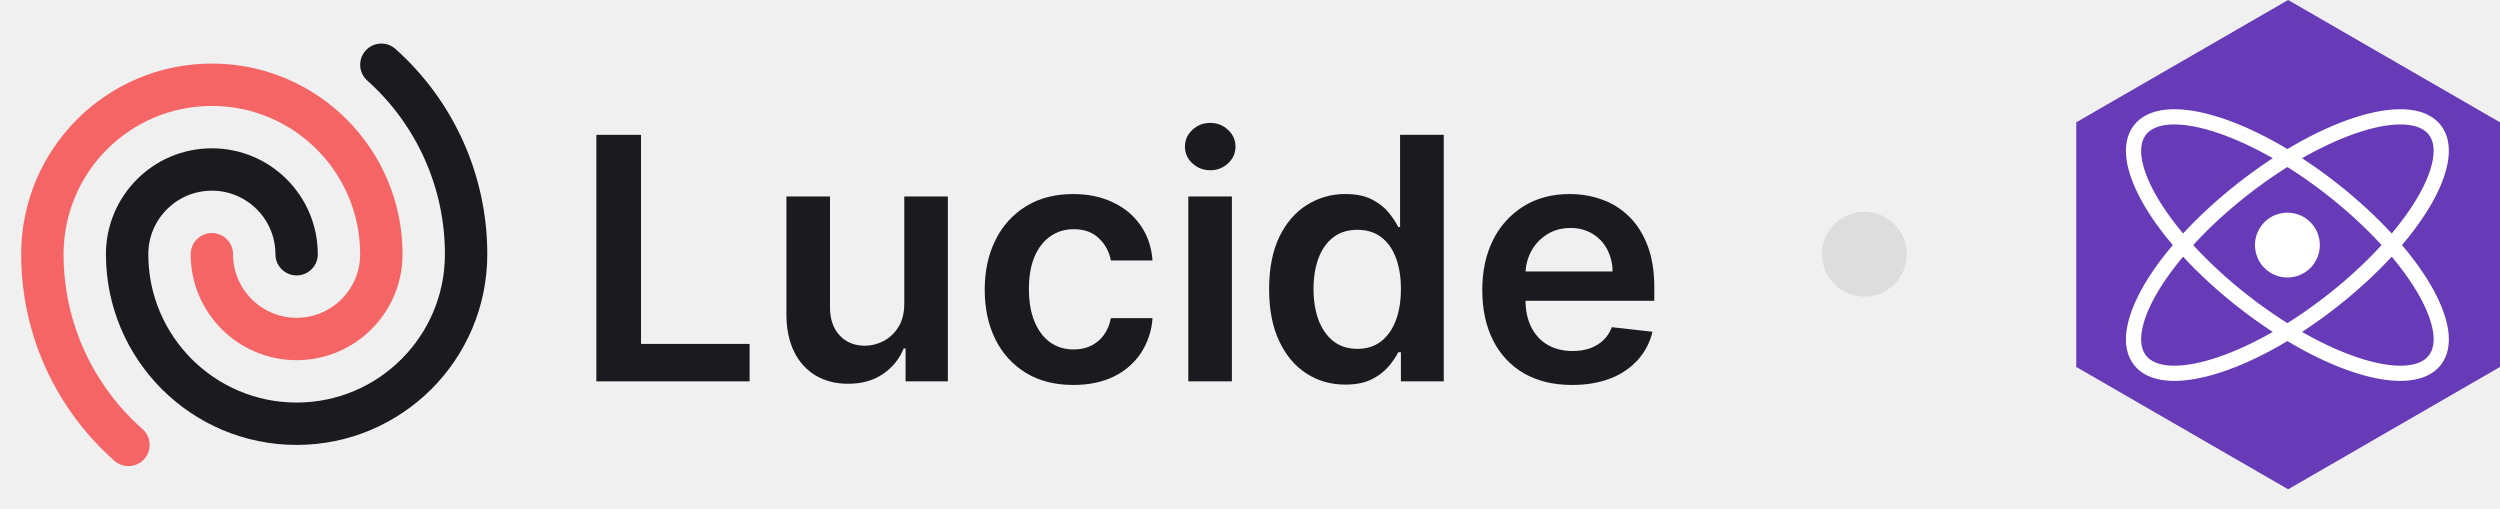
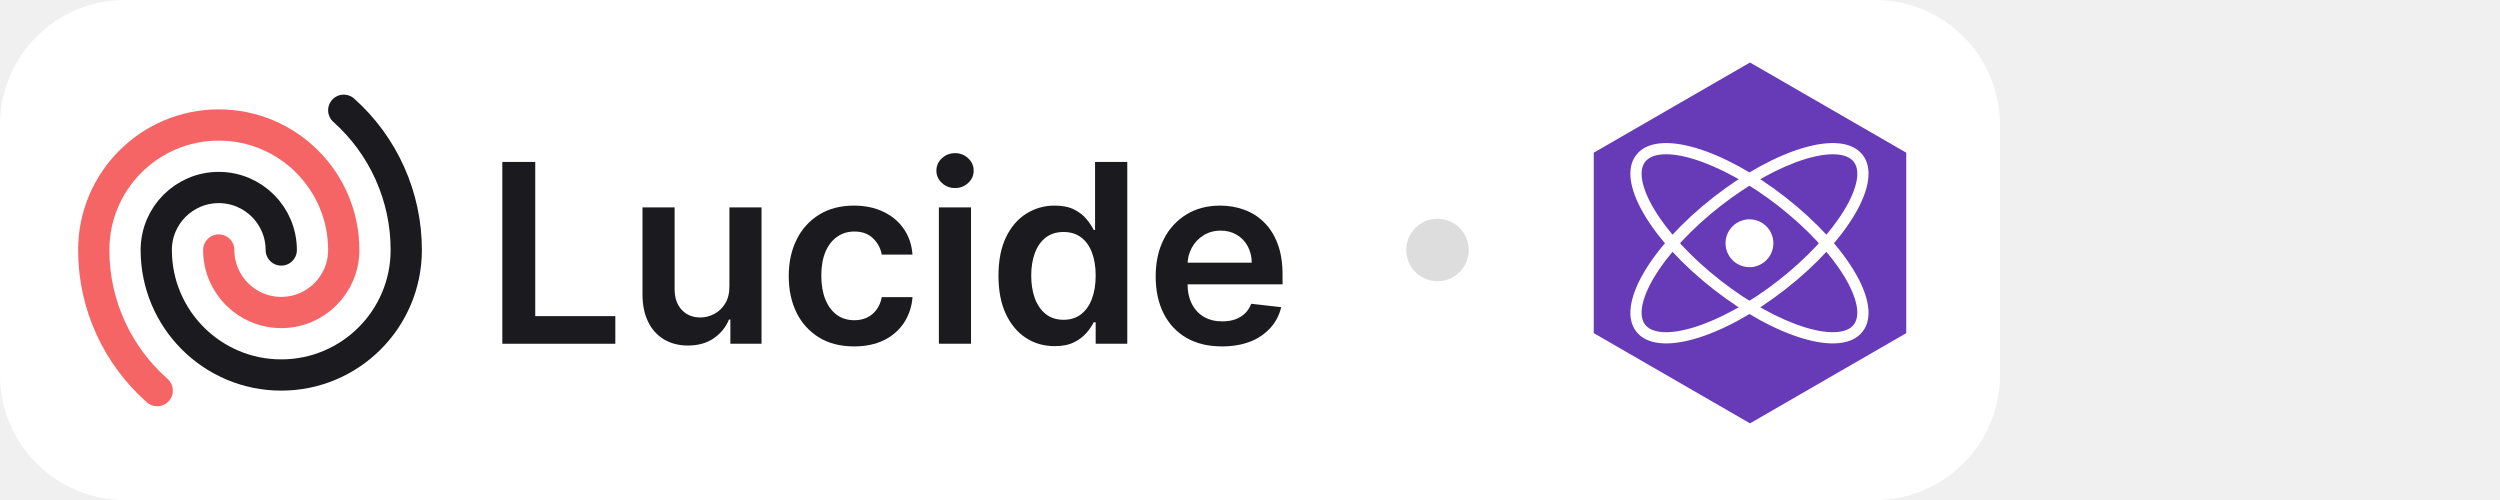
- <svg xmlns="http://www.w3.org/2000/svg" fill="none" viewBox="0 0 118 24">
-   <path fill="#1B1B1F" d="M74.202 18.17c-.875 0-1.63-.181-2.267-.545a3.694 3.694 0 0 1-1.46-1.557c-.341-.674-.512-1.468-.512-2.38 0-.898.17-1.686.512-2.364a3.867 3.867 0 0 1 1.443-1.591c.617-.383 1.342-.574 2.176-.574.538 0 1.045.087 1.523.261.48.17.905.436 1.272.796.371.36.663.818.875 1.375.212.553.319 1.212.319 1.977v.63h-7.154v-1.386h5.182a2.213 2.213 0 0 0-.256-1.05c-.166-.311-.4-.556-.699-.734a1.964 1.964 0 0 0-1.034-.267c-.42 0-.79.103-1.108.307-.318.2-.566.466-.744.796a2.289 2.289 0 0 0-.267 1.073v1.21c0 .508.093.944.278 1.307.186.36.445.637.779.83.333.19.723.284 1.17.284.3 0 .57-.042.813-.125.242-.087.452-.214.63-.38.178-.167.313-.374.404-.62l1.92.216c-.121.508-.352.95-.693 1.33a3.379 3.379 0 0 1-1.295.875c-.527.204-1.13.306-1.807.306Z" />
-   <path fill="#1B1B1F" d="M63.498 18.153c-.685 0-1.299-.176-1.84-.528-.542-.352-.97-.864-1.285-1.534-.314-.67-.471-1.485-.471-2.443 0-.97.159-1.788.477-2.455.322-.67.756-1.176 1.301-1.517a3.344 3.344 0 0 1 1.824-.517c.512 0 .932.087 1.262.261.329.17.59.377.784.62.193.238.342.464.448.676h.086V6.364h2.062V18h-2.023v-1.375h-.125c-.106.212-.259.438-.46.676a2.53 2.53 0 0 1-.795.602c-.33.167-.745.25-1.245.25Zm.574-1.687c.436 0 .807-.117 1.114-.352.307-.239.54-.57.699-.995.159-.424.238-.918.238-1.483 0-.564-.08-1.055-.238-1.471-.156-.417-.387-.74-.693-.972-.303-.23-.676-.346-1.12-.346-.458 0-.84.119-1.147.358-.307.238-.538.568-.694.988-.155.42-.233.902-.233 1.443 0 .546.078 1.033.233 1.46.16.425.392.76.7 1.006.31.243.69.364 1.141.364Z" />
-   <path fill="#1B1B1F" d="M56.088 18V9.273h2.057V18h-2.057Zm1.034-9.966a1.2 1.2 0 0 1-.84-.324 1.044 1.044 0 0 1-.353-.79c0-.31.117-.573.352-.79.235-.219.515-.329.841-.329.33 0 .61.11.841.33.235.216.352.479.352.79 0 .306-.117.57-.352.79a1.187 1.187 0 0 1-.84.323Z" />
-   <path fill="#1B1B1F" d="M50.66 18.17c-.87 0-1.619-.19-2.244-.573a3.831 3.831 0 0 1-1.437-1.586c-.334-.678-.5-1.458-.5-2.34 0-.887.17-1.67.511-2.347a3.817 3.817 0 0 1 1.443-1.591c.625-.383 1.364-.574 2.216-.574.709 0 1.335.13 1.88.392.55.258.988.623 1.313 1.097.326.47.512 1.019.557 1.647h-1.966c-.08-.42-.269-.77-.568-1.05-.295-.285-.691-.427-1.187-.427-.42 0-.79.114-1.108.341-.319.223-.567.545-.745.966-.174.42-.261.924-.261 1.511 0 .595.087 1.106.261 1.534.175.425.419.752.733.983.319.228.692.341 1.12.341.303 0 .574-.056.812-.17.242-.118.445-.286.608-.506a1.94 1.94 0 0 0 .335-.801H54.4a3.427 3.427 0 0 1-.545 1.642 3.23 3.23 0 0 1-1.284 1.114c-.542.265-1.178.397-1.91.397Z" />
-   <path fill="#1B1B1F" d="M42.682 14.33V9.272h2.057V18h-1.995v-1.551h-.09c-.198.488-.521.888-.972 1.199-.447.31-.998.466-1.654.466-.572 0-1.077-.127-1.517-.381a2.645 2.645 0 0 1-1.022-1.12c-.246-.492-.37-1.086-.37-1.784V9.273h2.057v5.238c0 .553.152.993.455 1.319.303.325.7.488 1.193.488.303 0 .596-.074.88-.221.285-.148.518-.368.7-.66.185-.295.278-.664.278-1.107Z" />
-   <path fill="#1B1B1F" d="M28.148 18V6.364h2.108v9.869h5.125V18h-7.233Z" />
-   <path stroke="#1B1B1F" stroke-linecap="round" stroke-linejoin="round" stroke-width="2" d="M14 12a4 4 0 0 0-8 0 8 8 0 0 0 16 0 11.97 11.97 0 0 0-4-8.944" />
-   <path stroke="#F56565" stroke-linecap="round" stroke-linejoin="round" stroke-width="2" d="M10 12a4 4 0 0 0 8 0 8 8 0 1 0-16 0c0 3.584 1.571 6.801 4.063 9" />
-   <circle cx="88" cy="12" r="2" fill="#DDD" />
-   <path fill="#673AB8" d="m108 0 10 5.773V17.32l-10 5.774-10-5.774V5.773L108 0Z" />
-   <path fill="#fff" d="M100.724 17.225c1.329 1.701 5.554.405 9.543-2.711 3.988-3.117 6.269-6.902 4.939-8.604-1.329-1.702-5.554-.405-9.543 2.711-3.988 3.117-6.269 6.902-4.939 8.604Zm.568-.444c-.441-.564-.249-1.672.591-3.067.885-1.468 2.386-3.09 4.224-4.525 1.837-1.435 3.774-2.5 5.412-3.003 1.557-.478 2.678-.397 3.119.168.441.564.248 1.672-.591 3.066-.885 1.469-2.386 3.09-4.224 4.526-1.837 1.435-3.774 2.5-5.412 3.003-1.557.478-2.678.396-3.119-.168Z" />
-   <path fill="#fff" d="M115.206 17.225c1.33-1.702-.951-5.487-4.939-8.604-3.989-3.116-8.214-4.413-9.543-2.711-1.33 1.702.951 5.487 4.939 8.604 3.989 3.116 8.214 4.413 9.543 2.71Zm-.568-.444c-.441.565-1.562.646-3.119.168-1.638-.503-3.575-1.568-5.412-3.003-1.838-1.436-3.339-3.057-4.224-4.526-.84-1.394-1.032-2.502-.591-3.066.441-.565 1.562-.646 3.119-.168 1.638.503 3.575 1.568 5.412 3.003 1.838 1.436 3.339 3.057 4.224 4.525.839 1.395 1.032 2.503.591 3.067Z" />
-   <path fill="#fff" d="M107.965 13.099a1.531 1.531 0 1 0 0-3.062 1.531 1.531 0 0 0 0 3.062Z" />
+ <svg xmlns="http://www.w3.org/2000/svg" viewBox="0 0 160 32" fill="none">
+   <rect width="128" height="32" rx="8" fill="#fff" />
+   <svg fill="none" viewBox="0 0 118 24" height="24" width="118" x="4" y="4">
+     <path fill="#1B1B1F" d="M74.202 18.17c-.875 0-1.63-.181-2.267-.545a3.694 3.694 0 0 1-1.46-1.557c-.341-.674-.512-1.468-.512-2.38 0-.898.17-1.686.512-2.364a3.867 3.867 0 0 1 1.443-1.591c.617-.383 1.342-.574 2.176-.574.538 0 1.045.087 1.523.261.48.17.905.436 1.272.796.371.36.663.818.875 1.375.212.553.319 1.212.319 1.977v.63h-7.154v-1.386h5.182a2.213 2.213 0 0 0-.256-1.05c-.166-.311-.4-.556-.699-.734a1.964 1.964 0 0 0-1.034-.267c-.42 0-.79.103-1.108.307-.318.2-.566.466-.744.796a2.289 2.289 0 0 0-.267 1.073v1.21c0 .508.093.944.278 1.307.186.36.445.637.779.83.333.19.723.284 1.17.284.3 0 .57-.042.813-.125.242-.087.452-.214.63-.38.178-.167.313-.374.404-.62l1.92.216c-.121.508-.352.95-.693 1.33a3.379 3.379 0 0 1-1.295.875c-.527.204-1.13.306-1.807.306Z" />
+     <path fill="#1B1B1F" d="M63.498 18.153c-.685 0-1.299-.176-1.84-.528-.542-.352-.97-.864-1.285-1.534-.314-.67-.471-1.485-.471-2.443 0-.97.159-1.788.477-2.455.322-.67.756-1.176 1.301-1.517a3.344 3.344 0 0 1 1.824-.517c.512 0 .932.087 1.262.261.329.17.59.377.784.62.193.238.342.464.448.676h.086V6.364h2.062V18h-2.023v-1.375h-.125c-.106.212-.259.438-.46.676a2.53 2.53 0 0 1-.795.602c-.33.167-.745.25-1.245.25Zm.574-1.687c.436 0 .807-.117 1.114-.352.307-.239.54-.57.699-.995.159-.424.238-.918.238-1.483 0-.564-.08-1.055-.238-1.471-.156-.417-.387-.74-.693-.972-.303-.23-.676-.346-1.12-.346-.458 0-.84.119-1.147.358-.307.238-.538.568-.694.988-.155.42-.233.902-.233 1.443 0 .546.078 1.033.233 1.46.16.425.392.76.7 1.006.31.243.69.364 1.141.364Z" />
+     <path fill="#1B1B1F" d="M56.088 18V9.273h2.057V18h-2.057Zm1.034-9.966a1.2 1.2 0 0 1-.84-.324 1.044 1.044 0 0 1-.353-.79c0-.31.117-.573.352-.79.235-.219.515-.329.841-.329.33 0 .61.11.841.33.235.216.352.479.352.79 0 .306-.117.57-.352.79a1.187 1.187 0 0 1-.84.323Z" />
+     <path fill="#1B1B1F" d="M50.66 18.17c-.87 0-1.619-.19-2.244-.573a3.831 3.831 0 0 1-1.437-1.586c-.334-.678-.5-1.458-.5-2.34 0-.887.17-1.67.511-2.347a3.817 3.817 0 0 1 1.443-1.591c.625-.383 1.364-.574 2.216-.574.709 0 1.335.13 1.88.392.55.258.988.623 1.313 1.097.326.47.512 1.019.557 1.647h-1.966c-.08-.42-.269-.77-.568-1.05-.295-.285-.691-.427-1.187-.427-.42 0-.79.114-1.108.341-.319.223-.567.545-.745.966-.174.42-.261.924-.261 1.511 0 .595.087 1.106.261 1.534.175.425.419.752.733.983.319.228.692.341 1.12.341.303 0 .574-.056.812-.17.242-.118.445-.286.608-.506a1.94 1.94 0 0 0 .335-.801H54.4a3.427 3.427 0 0 1-.545 1.642 3.23 3.23 0 0 1-1.284 1.114c-.542.265-1.178.397-1.91.397Z" />
+     <path fill="#1B1B1F" d="M42.682 14.33V9.272h2.057V18h-1.995v-1.551h-.09c-.198.488-.521.888-.972 1.199-.447.31-.998.466-1.654.466-.572 0-1.077-.127-1.517-.381a2.645 2.645 0 0 1-1.022-1.12c-.246-.492-.37-1.086-.37-1.784V9.273h2.057v5.238c0 .553.152.993.455 1.319.303.325.7.488 1.193.488.303 0 .596-.074.88-.221.285-.148.518-.368.7-.66.185-.295.278-.664.278-1.107Z" />
+     <path fill="#1B1B1F" d="M28.148 18V6.364h2.108v9.869h5.125V18h-7.233Z" />
+     <path stroke="#1B1B1F" stroke-linecap="round" stroke-linejoin="round" stroke-width="2" d="M14 12a4 4 0 0 0-8 0 8 8 0 0 0 16 0 11.97 11.97 0 0 0-4-8.944" />
+     <path stroke="#F56565" stroke-linecap="round" stroke-linejoin="round" stroke-width="2" d="M10 12a4 4 0 0 0 8 0 8 8 0 1 0-16 0c0 3.584 1.571 6.801 4.063 9" />
+     <circle cx="88" cy="12" r="2" fill="#DDD" />
+     <path fill="#673AB8" d="m108 0 10 5.773V17.32l-10 5.774-10-5.774V5.773L108 0Z" />
+     <path fill="#fff" d="M100.724 17.225c1.329 1.701 5.554.405 9.543-2.711 3.988-3.117 6.269-6.902 4.939-8.604-1.329-1.702-5.554-.405-9.543 2.711-3.988 3.117-6.269 6.902-4.939 8.604Zm.568-.444c-.441-.564-.249-1.672.591-3.067.885-1.468 2.386-3.09 4.224-4.525 1.837-1.435 3.774-2.5 5.412-3.003 1.557-.478 2.678-.397 3.119.168.441.564.248 1.672-.591 3.066-.885 1.469-2.386 3.09-4.224 4.526-1.837 1.435-3.774 2.5-5.412 3.003-1.557.478-2.678.396-3.119-.168Z" />
+     <path fill="#fff" d="M115.206 17.225c1.33-1.702-.951-5.487-4.939-8.604-3.989-3.116-8.214-4.413-9.543-2.711-1.33 1.702.951 5.487 4.939 8.604 3.989 3.116 8.214 4.413 9.543 2.71Zm-.568-.444c-.441.565-1.562.646-3.119.168-1.638-.503-3.575-1.568-5.412-3.003-1.838-1.436-3.339-3.057-4.224-4.526-.84-1.394-1.032-2.502-.591-3.066.441-.565 1.562-.646 3.119-.168 1.638.503 3.575 1.568 5.412 3.003 1.838 1.436 3.339 3.057 4.224 4.525.839 1.395 1.032 2.503.591 3.067Z" />
+     <path fill="#fff" d="M107.965 13.099a1.531 1.531 0 1 0 0-3.062 1.531 1.531 0 0 0 0 3.062Z" />
+   </svg>
</svg>
